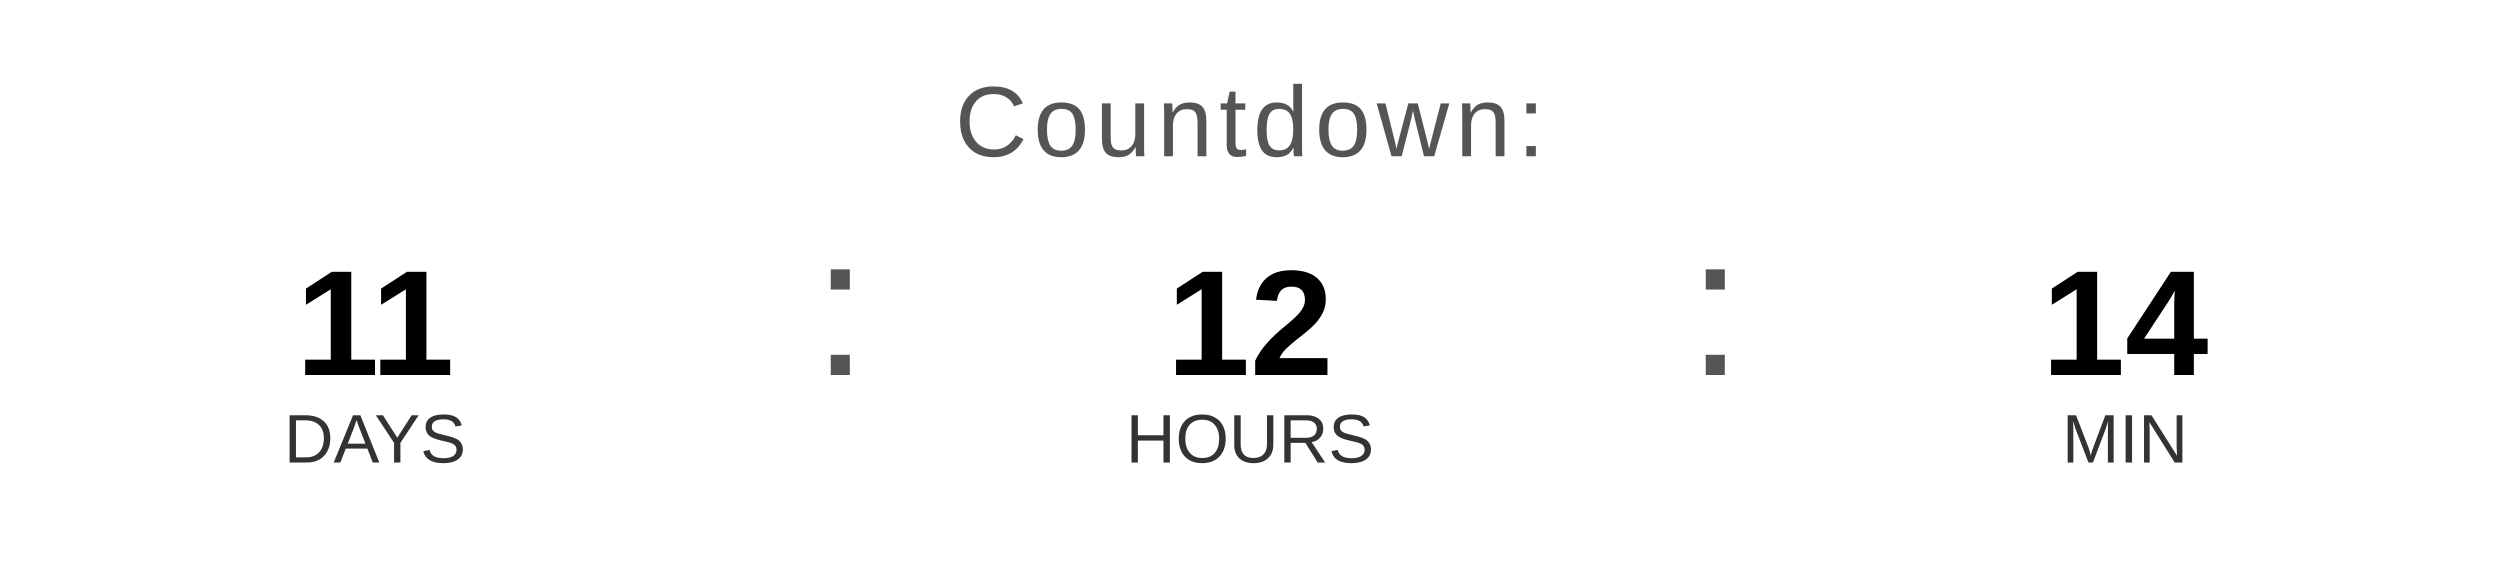
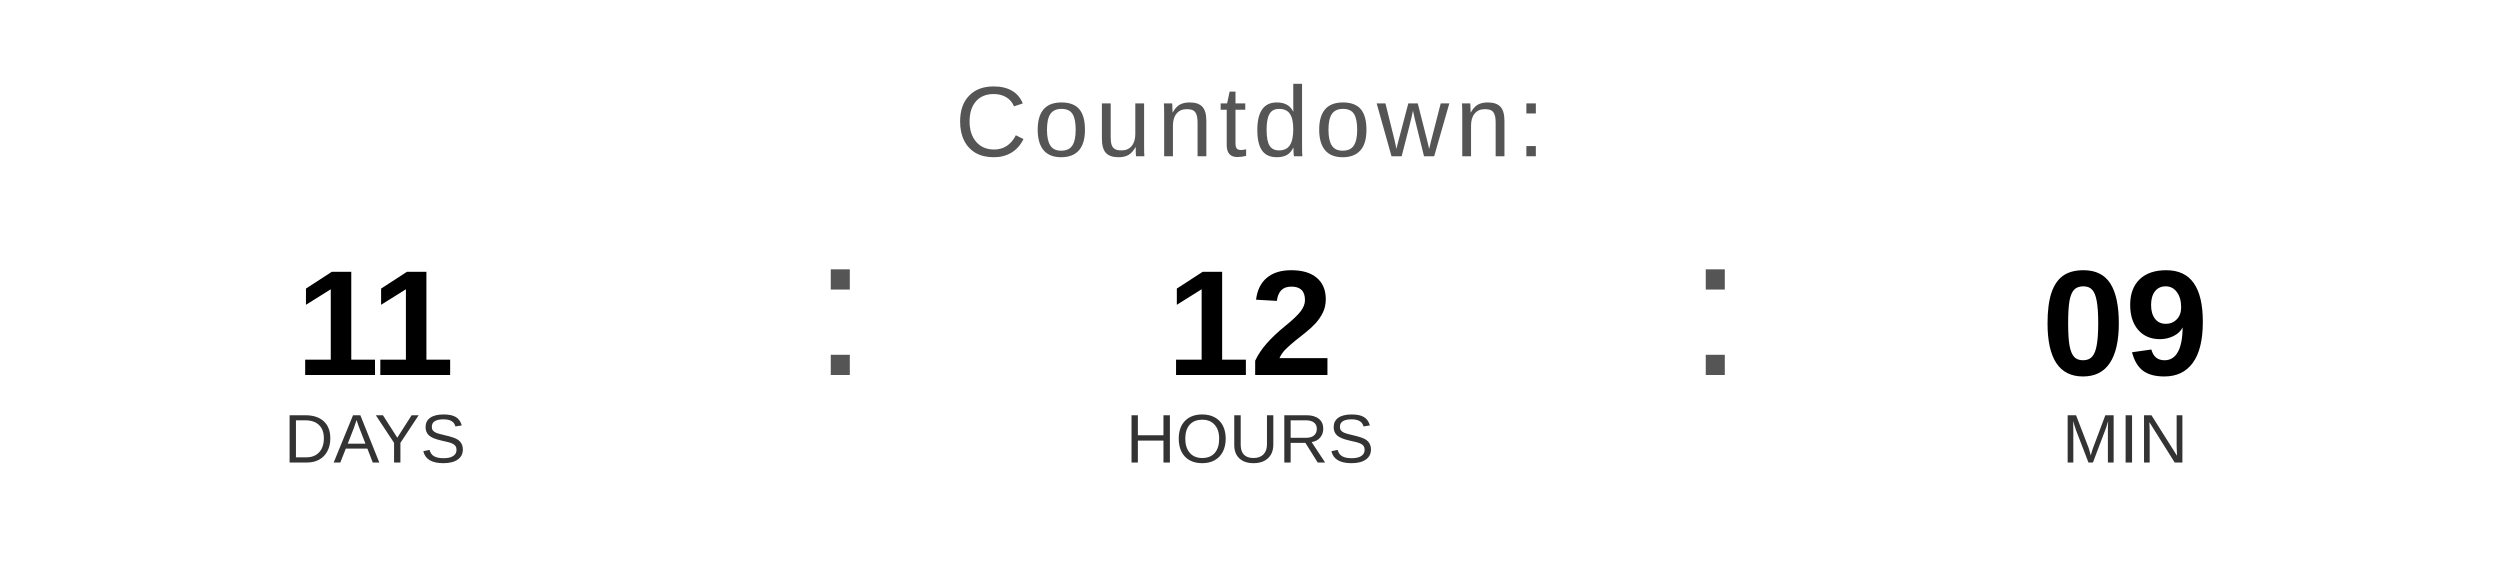
<svg xmlns="http://www.w3.org/2000/svg" width="400" height="90" viewBox="0 0 400 90">
  <text x="200" y="25" font-family="Arial, Helvetica, sans-serif" font-size="16" fill="#555555" text-anchor="middle" letter-spacing="1">
    Countdown:
  </text>
  <text x="60" y="60" font-family="Arial, Helvetica, sans-serif" font-size="24" font-weight="bold" fill="#000000" text-anchor="middle">11</text>
  <text x="60" y="74" font-family="Arial, Helvetica, sans-serif" font-size="11" fill="#333333" text-anchor="middle">DAYS</text>
  <text x="130" y="60" font-family="Arial, sans-serif" font-size="32" fill="#555555">:</text>
  <text x="200" y="60" font-family="Arial, Helvetica, sans-serif" font-size="24" font-weight="bold" fill="#000000" text-anchor="middle">12</text>
  <text x="200" y="74" font-family="Arial, Helvetica, sans-serif" font-size="11" fill="#333333" text-anchor="middle">HOURS</text>
  <text x="270" y="60" font-family="Arial, sans-serif" font-size="32" fill="#555555">:</text>
-   <text x="340" y="60" font-family="Arial, Helvetica, sans-serif" font-size="24" font-weight="bold" fill="#000000" text-anchor="middle">14</text>
+   <text x="340" y="60" font-family="Arial, Helvetica, sans-serif" font-size="24" font-weight="bold" fill="#000000" text-anchor="middle">09</text>
  <text x="340" y="74" font-family="Arial, Helvetica, sans-serif" font-size="11" fill="#333333" text-anchor="middle">MIN</text>
</svg>
